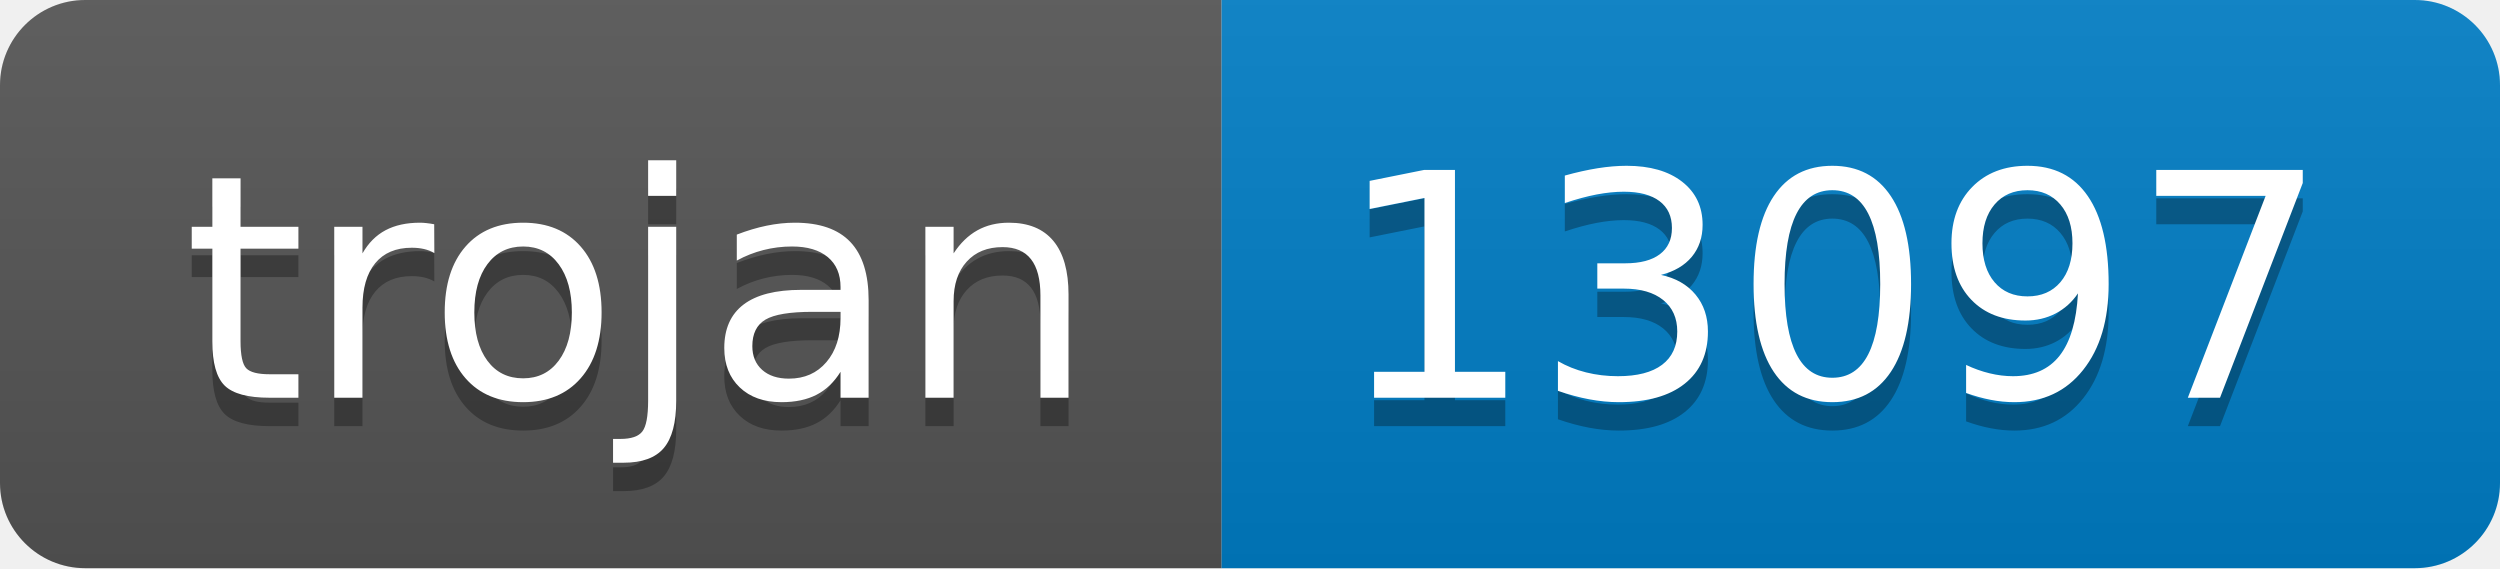
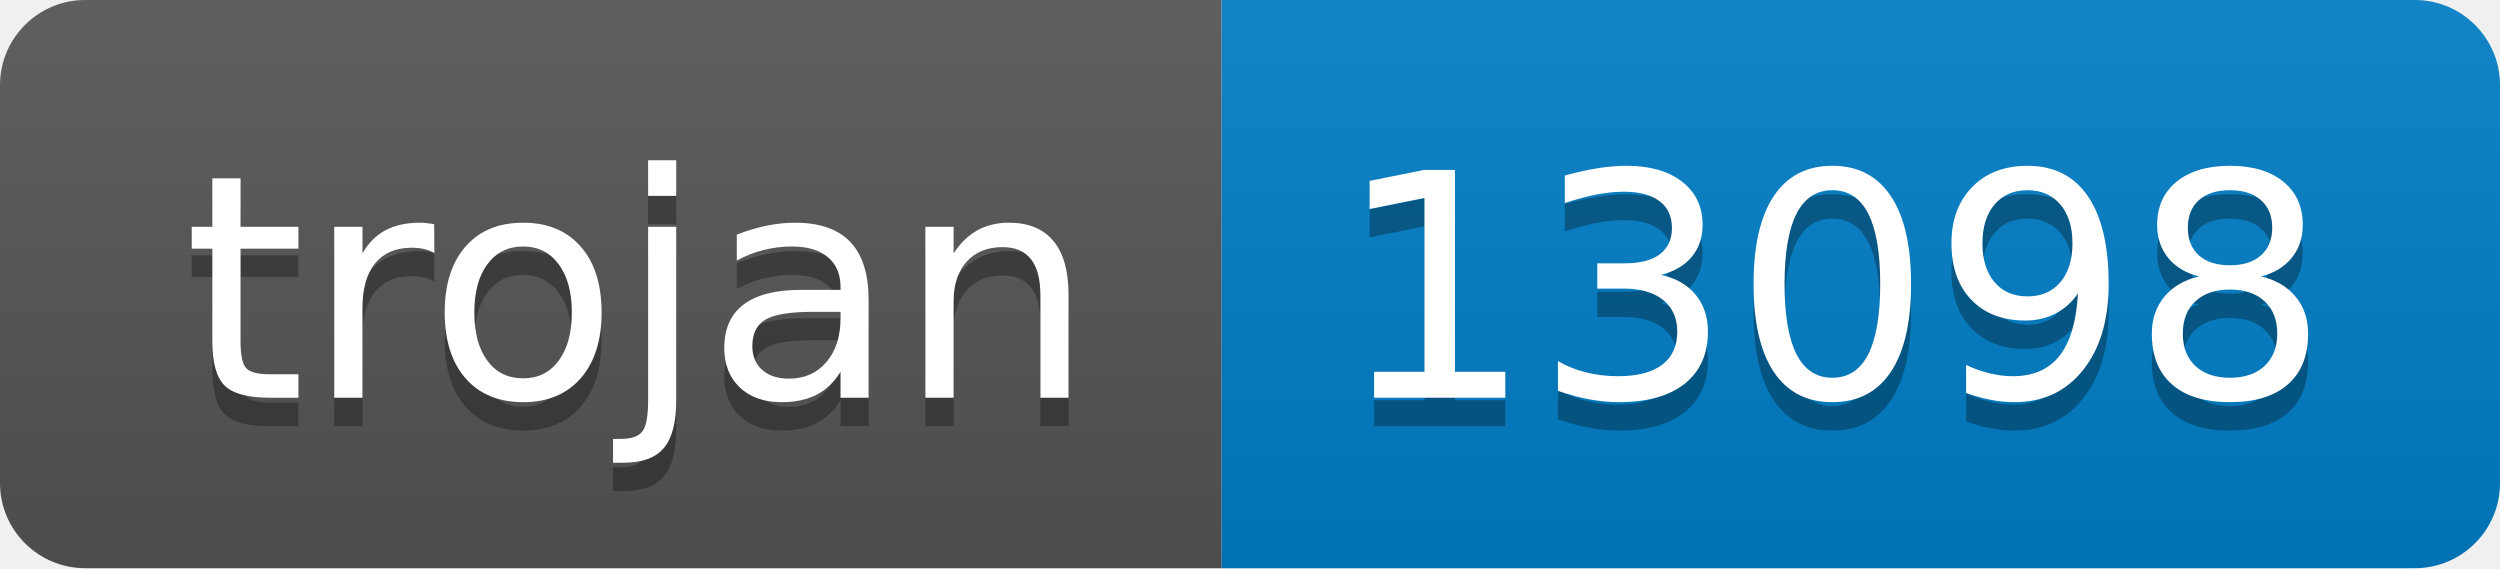
- <svg xmlns="http://www.w3.org/2000/svg" width="88" height="20" role="img" aria-label="trojan: 13097">
+ <svg xmlns="http://www.w3.org/2000/svg" width="88" height="20" role="img" aria-label="trojan: 13098">
  <linearGradient id="s" x2="0" y2="100%">
    <stop offset="0" stop-color="#bbb" stop-opacity=".1" />
    <stop offset="1" stop-opacity=".1" />
  </linearGradient>
  <clipPath id="r">
    <rect width="88" height="20" rx="3" fill="#fff" />
  </clipPath>
  <g clip-path="url(#r)">
    <rect width="43" height="20" fill="#555" />
    <rect x="43" width="45" height="20" fill="#007ec6" />
    <rect width="88" height="20" fill="url(#s)" />
  </g>
  <g fill="#fff" text-anchor="middle" font-family="Verdana,Geneva,DejaVu Sans,sans-serif" text-rendering="geometricPrecision" font-size="110">
    <text aria-hidden="true" x="225" y="150" fill="#010101" fill-opacity=".3" transform="scale(.1)" textLength="330">trojan</text>
    <text x="225" y="140" transform="scale(.1)" fill="#fff" textLength="330">trojan</text>
-     <text aria-hidden="true" x="645" y="150" fill="#010101" fill-opacity=".3" transform="scale(.1)" textLength="350">13097</text>
-     <text x="645" y="140" transform="scale(.1)" fill="#fff" textLength="350">13097</text>
+     <text aria-hidden="true" x="645" y="150" fill="#010101" fill-opacity=".3" transform="scale(.1)" textLength="350">13098</text>
+     <text x="645" y="140" transform="scale(.1)" fill="#fff" textLength="350">13098</text>
  </g>
</svg>
